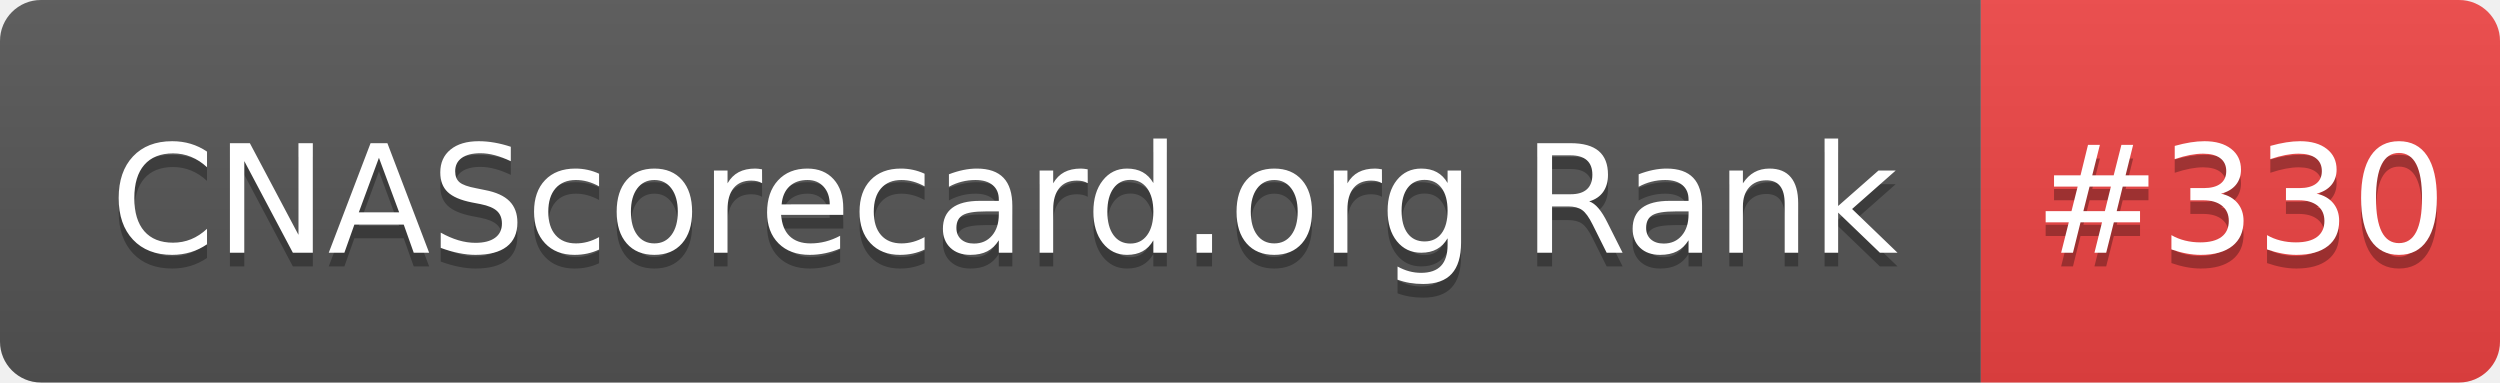
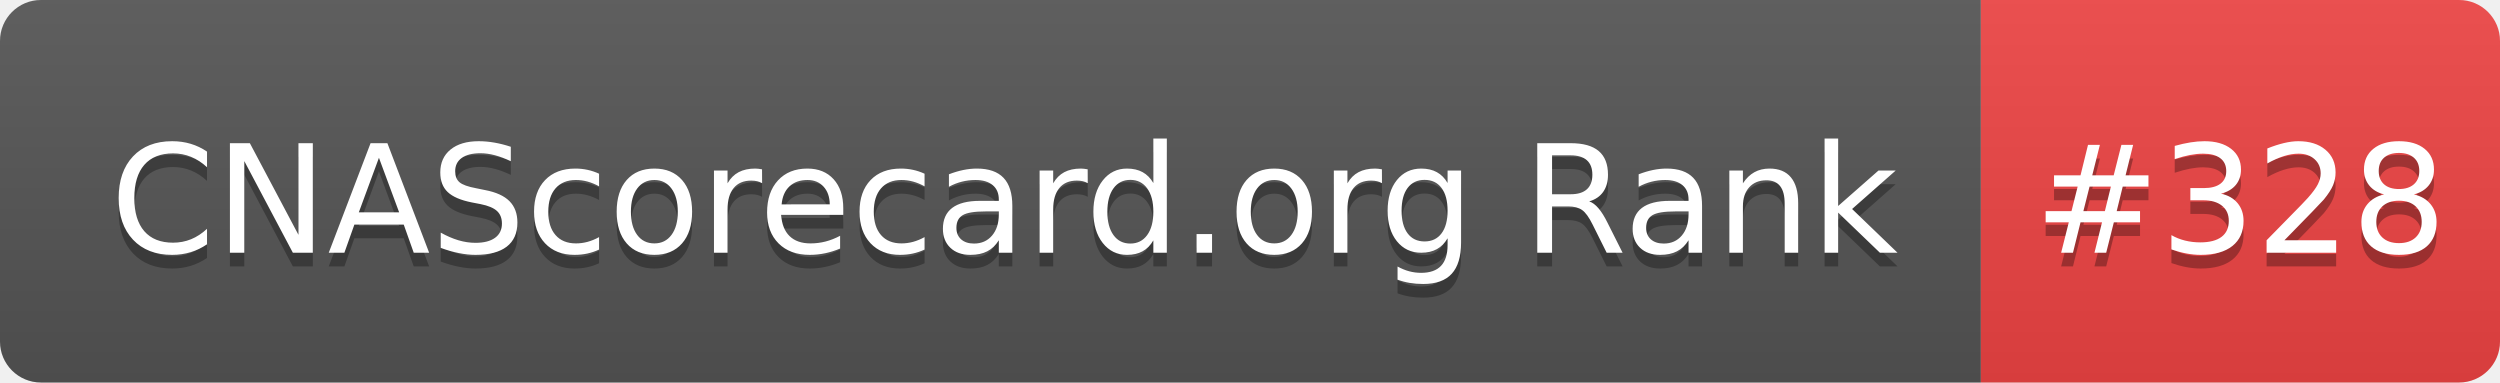
- <svg xmlns="http://www.w3.org/2000/svg" width="183" height="28" role="img" aria-label="CNAScorecard.org Rank: #330">
+ <svg xmlns="http://www.w3.org/2000/svg" width="183" height="28" role="img" aria-label="CNAScorecard.org Rank: #328">
  <linearGradient id="s" x2="0" y2="100%">
    <stop offset="0" stop-color="#bbb" stop-opacity=".1" />
    <stop offset="1" stop-opacity=".1" />
  </linearGradient>
  <clipPath id="r">
    <rect width="183" height="28" rx="3" fill="#fff" />
  </clipPath>
  <g clip-path="url(#r)">
    <rect width="145" height="28" fill="#555" />
    <rect x="145" width="38" height="28" fill="#EF4444" />
    <rect width="183" height="28" fill="url(#s)" />
  </g>
  <g fill="#fff" text-anchor="middle" font-family="Verdana,Geneva,DejaVu Sans,sans-serif" text-rendering="geometricPrecision" font-size="110">
    <text aria-hidden="true" x="735" y="195" fill="#010101" fill-opacity=".3" transform="scale(.1)" textLength="1350">CNAScorecard.org Rank</text>
    <text x="735" y="185" transform="scale(.1)" fill="#fff" textLength="1350">CNAScorecard.org Rank</text>
-     <text aria-hidden="true" x="1640" y="195" fill="#010101" fill-opacity=".3" transform="scale(.1)" textLength="280">#330</text>
-     <text x="1640" y="185" transform="scale(.1)" fill="#fff" textLength="280">#330</text>
+     <text aria-hidden="true" x="1640" y="195" fill="#010101" fill-opacity=".3" transform="scale(.1)" textLength="280">#328</text>
+     <text x="1640" y="185" transform="scale(.1)" fill="#fff" textLength="280">#328</text>
  </g>
</svg>
